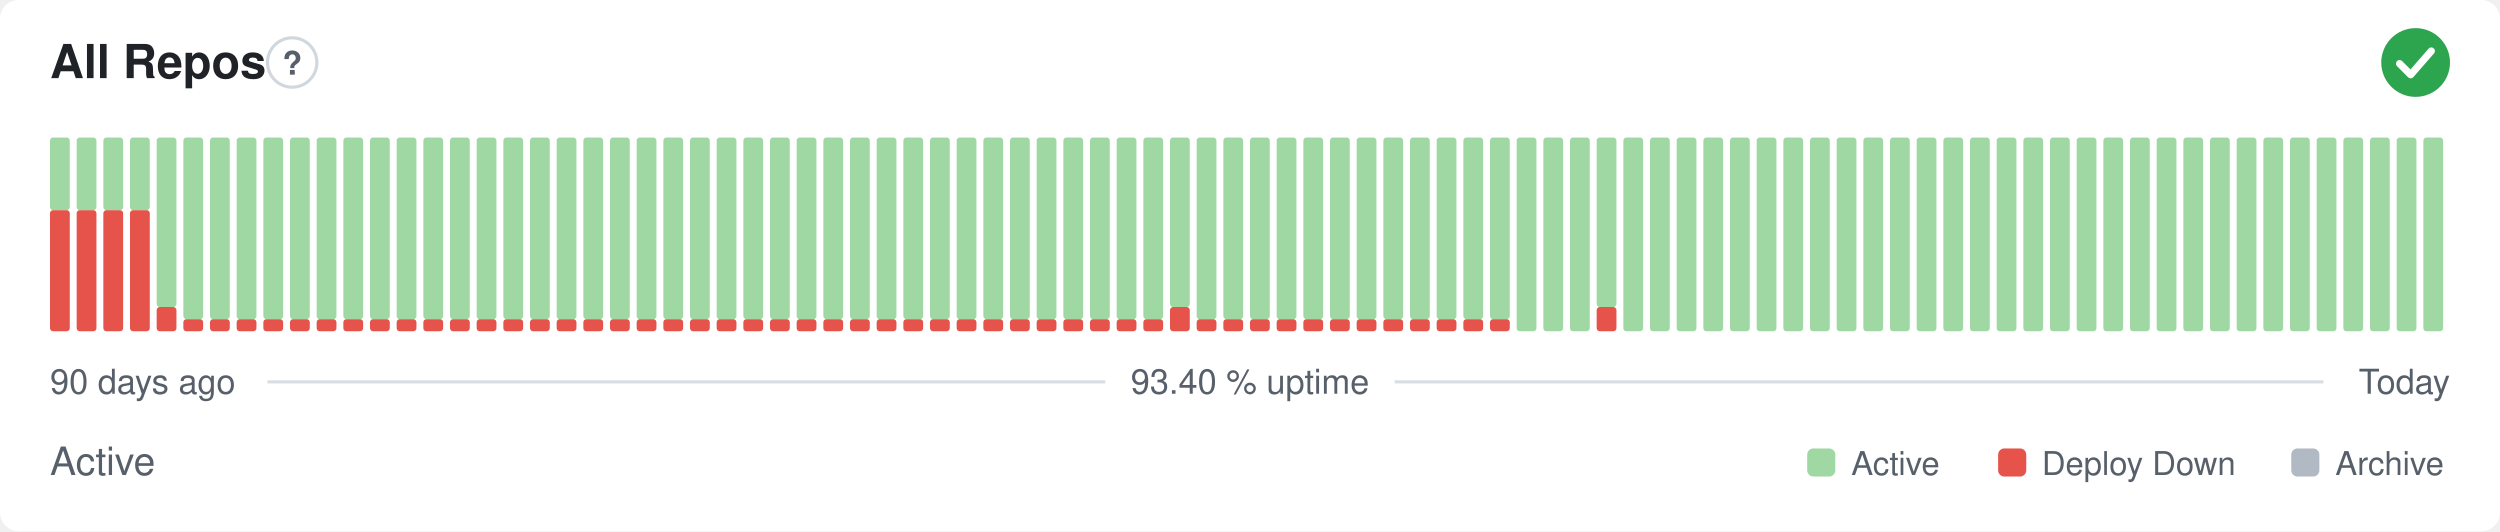
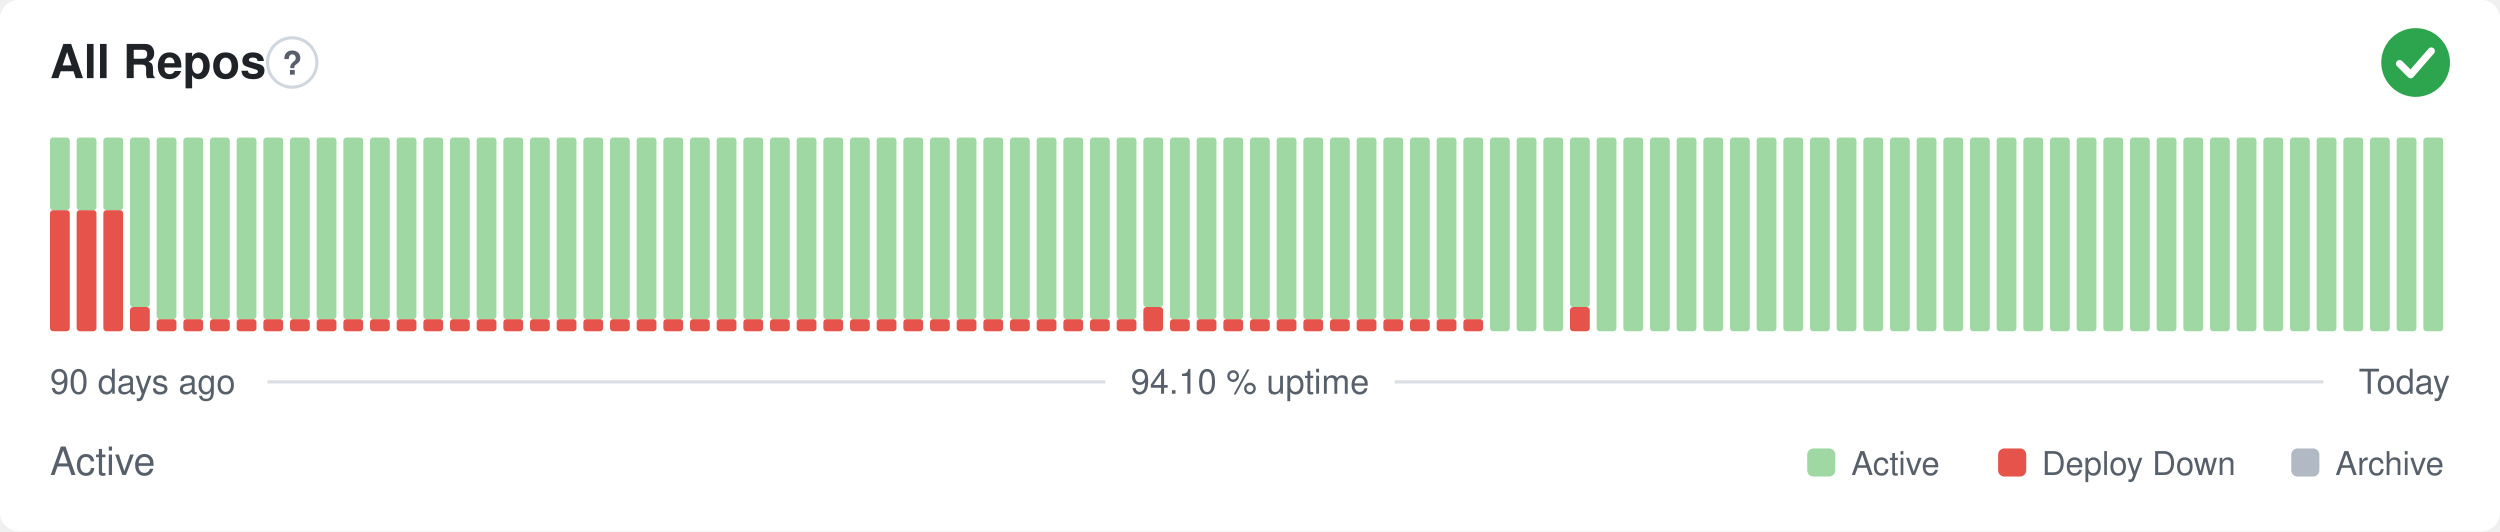
- <svg xmlns="http://www.w3.org/2000/svg" width="800" height="170" viewBox="0 0 800 170" role="img" aria-label="All Repos: Active, 93.40 % uptime over the last 90 days" font-family="-apple-system,BlinkMacSystemFont,'Segoe UI',Helvetica,Arial,sans-serif">
+ <svg xmlns="http://www.w3.org/2000/svg" width="800" height="170" viewBox="0 0 800 170" role="img" aria-label="All Repos: Active, 94.10 % uptime over the last 90 days" font-family="-apple-system,BlinkMacSystemFont,'Segoe UI',Helvetica,Arial,sans-serif">
  <style>
    @media (prefers-color-scheme: dark) {
      .bg { fill: #0d1117 }
      .title { fill: #e6edf3 }
      .muted { fill: #8b949e }
      .hint { stroke: #30363d }
      .rule { stroke: #30363d }
      .nodata { fill: #21262d }
    }
  </style>
  <rect class="bg" width="800" height="170" rx="6" fill="#ffffff" />
  <text class="title" x="16" y="25" font-size="15" font-weight="600" fill="#1f2328">All Repos</text>
  <circle class="hint" cx="93.5" cy="20" r="7.9" fill="none" stroke="#d0d7de" stroke-width="1" />
  <text class="muted" x="93.5" y="23.9" text-anchor="middle" font-size="10.4" font-weight="700" fill="#57606a">?</text>
  <circle cx="773" cy="20" r="11" fill="#2da44e" />
  <path d="M767.87 20.37l3.54 3.54 6.60 -7.58" fill="none" stroke="#fff" stroke-width="2.31" stroke-linecap="round" stroke-linejoin="round" />
  <rect x="16.00" y="67.25" width="6.33" height="38.75" rx="1" fill="#e5534b" />
  <rect x="16.00" y="44.00" width="6.33" height="23.25" rx="1" fill="#9fd8a3" />
  <rect x="24.53" y="67.25" width="6.33" height="38.75" rx="1" fill="#e5534b" />
  <rect x="24.53" y="44.00" width="6.33" height="23.25" rx="1" fill="#9fd8a3" />
  <rect x="33.07" y="67.25" width="6.33" height="38.75" rx="1" fill="#e5534b" />
  <rect x="33.07" y="44.00" width="6.33" height="23.25" rx="1" fill="#9fd8a3" />
-   <rect x="41.60" y="67.25" width="6.33" height="38.75" rx="1" fill="#e5534b" />
-   <rect x="41.60" y="44.00" width="6.33" height="23.25" rx="1" fill="#9fd8a3" />
-   <rect x="50.13" y="98.25" width="6.33" height="7.75" rx="1" fill="#e5534b" />
-   <rect x="50.13" y="44.00" width="6.33" height="54.25" rx="1" fill="#9fd8a3" />
+   <rect x="41.60" y="98.25" width="6.33" height="7.75" rx="1" fill="#e5534b" />
+   <rect x="41.60" y="44.00" width="6.33" height="54.25" rx="1" fill="#9fd8a3" />
+   <rect x="50.13" y="102.13" width="6.33" height="3.88" rx="1" fill="#e5534b" />
+   <rect x="50.13" y="44.00" width="6.33" height="58.13" rx="1" fill="#9fd8a3" />
  <rect x="58.67" y="102.13" width="6.33" height="3.88" rx="1" fill="#e5534b" />
  <rect x="58.67" y="44.00" width="6.33" height="58.13" rx="1" fill="#9fd8a3" />
  <rect x="67.20" y="102.13" width="6.33" height="3.88" rx="1" fill="#e5534b" />
  <rect x="67.20" y="44.00" width="6.33" height="58.13" rx="1" fill="#9fd8a3" />
  <rect x="75.73" y="102.13" width="6.33" height="3.88" rx="1" fill="#e5534b" />
  <rect x="75.73" y="44.00" width="6.33" height="58.13" rx="1" fill="#9fd8a3" />
  <rect x="84.27" y="102.13" width="6.33" height="3.88" rx="1" fill="#e5534b" />
  <rect x="84.27" y="44.00" width="6.33" height="58.13" rx="1" fill="#9fd8a3" />
  <rect x="92.80" y="102.13" width="6.33" height="3.88" rx="1" fill="#e5534b" />
  <rect x="92.80" y="44.00" width="6.33" height="58.13" rx="1" fill="#9fd8a3" />
  <rect x="101.33" y="102.13" width="6.33" height="3.88" rx="1" fill="#e5534b" />
  <rect x="101.33" y="44.00" width="6.33" height="58.13" rx="1" fill="#9fd8a3" />
  <rect x="109.87" y="102.13" width="6.33" height="3.88" rx="1" fill="#e5534b" />
  <rect x="109.87" y="44.00" width="6.33" height="58.13" rx="1" fill="#9fd8a3" />
  <rect x="118.40" y="102.13" width="6.33" height="3.88" rx="1" fill="#e5534b" />
  <rect x="118.40" y="44.00" width="6.33" height="58.13" rx="1" fill="#9fd8a3" />
  <rect x="126.93" y="102.13" width="6.33" height="3.88" rx="1" fill="#e5534b" />
  <rect x="126.93" y="44.00" width="6.33" height="58.13" rx="1" fill="#9fd8a3" />
  <rect x="135.47" y="102.13" width="6.33" height="3.88" rx="1" fill="#e5534b" />
  <rect x="135.47" y="44.00" width="6.33" height="58.13" rx="1" fill="#9fd8a3" />
  <rect x="144.00" y="102.13" width="6.33" height="3.88" rx="1" fill="#e5534b" />
  <rect x="144.00" y="44.00" width="6.33" height="58.13" rx="1" fill="#9fd8a3" />
  <rect x="152.53" y="102.13" width="6.33" height="3.88" rx="1" fill="#e5534b" />
  <rect x="152.53" y="44.00" width="6.33" height="58.13" rx="1" fill="#9fd8a3" />
  <rect x="161.07" y="102.13" width="6.33" height="3.88" rx="1" fill="#e5534b" />
  <rect x="161.07" y="44.00" width="6.33" height="58.13" rx="1" fill="#9fd8a3" />
  <rect x="169.60" y="102.13" width="6.33" height="3.88" rx="1" fill="#e5534b" />
  <rect x="169.60" y="44.00" width="6.33" height="58.13" rx="1" fill="#9fd8a3" />
  <rect x="178.13" y="102.13" width="6.33" height="3.88" rx="1" fill="#e5534b" />
  <rect x="178.13" y="44.00" width="6.33" height="58.13" rx="1" fill="#9fd8a3" />
  <rect x="186.67" y="102.13" width="6.33" height="3.88" rx="1" fill="#e5534b" />
  <rect x="186.67" y="44.00" width="6.33" height="58.13" rx="1" fill="#9fd8a3" />
  <rect x="195.20" y="102.13" width="6.33" height="3.88" rx="1" fill="#e5534b" />
  <rect x="195.20" y="44.00" width="6.33" height="58.13" rx="1" fill="#9fd8a3" />
  <rect x="203.73" y="102.13" width="6.33" height="3.88" rx="1" fill="#e5534b" />
  <rect x="203.73" y="44.00" width="6.33" height="58.13" rx="1" fill="#9fd8a3" />
  <rect x="212.27" y="102.13" width="6.33" height="3.88" rx="1" fill="#e5534b" />
  <rect x="212.27" y="44.00" width="6.33" height="58.13" rx="1" fill="#9fd8a3" />
  <rect x="220.80" y="102.13" width="6.33" height="3.88" rx="1" fill="#e5534b" />
  <rect x="220.80" y="44.00" width="6.33" height="58.13" rx="1" fill="#9fd8a3" />
  <rect x="229.33" y="102.13" width="6.33" height="3.88" rx="1" fill="#e5534b" />
  <rect x="229.33" y="44.00" width="6.33" height="58.13" rx="1" fill="#9fd8a3" />
  <rect x="237.87" y="102.13" width="6.33" height="3.88" rx="1" fill="#e5534b" />
  <rect x="237.87" y="44.00" width="6.33" height="58.13" rx="1" fill="#9fd8a3" />
  <rect x="246.40" y="102.13" width="6.33" height="3.88" rx="1" fill="#e5534b" />
  <rect x="246.40" y="44.00" width="6.33" height="58.13" rx="1" fill="#9fd8a3" />
  <rect x="254.93" y="102.13" width="6.33" height="3.88" rx="1" fill="#e5534b" />
  <rect x="254.93" y="44.00" width="6.33" height="58.13" rx="1" fill="#9fd8a3" />
  <rect x="263.47" y="102.13" width="6.33" height="3.88" rx="1" fill="#e5534b" />
  <rect x="263.47" y="44.00" width="6.33" height="58.13" rx="1" fill="#9fd8a3" />
  <rect x="272.00" y="102.13" width="6.33" height="3.88" rx="1" fill="#e5534b" />
  <rect x="272.00" y="44.00" width="6.33" height="58.13" rx="1" fill="#9fd8a3" />
  <rect x="280.53" y="102.13" width="6.33" height="3.88" rx="1" fill="#e5534b" />
  <rect x="280.53" y="44.00" width="6.33" height="58.13" rx="1" fill="#9fd8a3" />
  <rect x="289.07" y="102.13" width="6.33" height="3.88" rx="1" fill="#e5534b" />
  <rect x="289.07" y="44.00" width="6.33" height="58.13" rx="1" fill="#9fd8a3" />
  <rect x="297.60" y="102.13" width="6.33" height="3.88" rx="1" fill="#e5534b" />
  <rect x="297.60" y="44.00" width="6.33" height="58.13" rx="1" fill="#9fd8a3" />
  <rect x="306.13" y="102.13" width="6.33" height="3.88" rx="1" fill="#e5534b" />
  <rect x="306.13" y="44.00" width="6.33" height="58.13" rx="1" fill="#9fd8a3" />
  <rect x="314.67" y="102.13" width="6.33" height="3.88" rx="1" fill="#e5534b" />
  <rect x="314.67" y="44.00" width="6.33" height="58.13" rx="1" fill="#9fd8a3" />
  <rect x="323.20" y="102.13" width="6.33" height="3.88" rx="1" fill="#e5534b" />
  <rect x="323.20" y="44.00" width="6.33" height="58.13" rx="1" fill="#9fd8a3" />
  <rect x="331.73" y="102.13" width="6.33" height="3.88" rx="1" fill="#e5534b" />
  <rect x="331.73" y="44.00" width="6.33" height="58.13" rx="1" fill="#9fd8a3" />
  <rect x="340.27" y="102.13" width="6.33" height="3.88" rx="1" fill="#e5534b" />
  <rect x="340.27" y="44.00" width="6.33" height="58.13" rx="1" fill="#9fd8a3" />
  <rect x="348.80" y="102.13" width="6.33" height="3.88" rx="1" fill="#e5534b" />
  <rect x="348.80" y="44.00" width="6.33" height="58.13" rx="1" fill="#9fd8a3" />
  <rect x="357.33" y="102.13" width="6.33" height="3.88" rx="1" fill="#e5534b" />
  <rect x="357.33" y="44.00" width="6.33" height="58.13" rx="1" fill="#9fd8a3" />
-   <rect x="365.87" y="102.13" width="6.33" height="3.88" rx="1" fill="#e5534b" />
-   <rect x="365.87" y="44.00" width="6.33" height="58.13" rx="1" fill="#9fd8a3" />
-   <rect x="374.40" y="98.25" width="6.33" height="7.75" rx="1" fill="#e5534b" />
-   <rect x="374.40" y="44.00" width="6.33" height="54.25" rx="1" fill="#9fd8a3" />
+   <rect x="365.87" y="98.25" width="6.33" height="7.75" rx="1" fill="#e5534b" />
+   <rect x="365.87" y="44.00" width="6.33" height="54.25" rx="1" fill="#9fd8a3" />
+   <rect x="374.40" y="102.13" width="6.33" height="3.88" rx="1" fill="#e5534b" />
+   <rect x="374.40" y="44.00" width="6.33" height="58.13" rx="1" fill="#9fd8a3" />
  <rect x="382.93" y="102.13" width="6.33" height="3.88" rx="1" fill="#e5534b" />
  <rect x="382.93" y="44.00" width="6.33" height="58.13" rx="1" fill="#9fd8a3" />
  <rect x="391.47" y="102.13" width="6.33" height="3.88" rx="1" fill="#e5534b" />
  <rect x="391.47" y="44.00" width="6.33" height="58.13" rx="1" fill="#9fd8a3" />
  <rect x="400.00" y="102.13" width="6.33" height="3.88" rx="1" fill="#e5534b" />
  <rect x="400.00" y="44.00" width="6.33" height="58.13" rx="1" fill="#9fd8a3" />
  <rect x="408.53" y="102.13" width="6.33" height="3.88" rx="1" fill="#e5534b" />
  <rect x="408.53" y="44.00" width="6.33" height="58.13" rx="1" fill="#9fd8a3" />
  <rect x="417.07" y="102.13" width="6.33" height="3.88" rx="1" fill="#e5534b" />
  <rect x="417.07" y="44.00" width="6.33" height="58.13" rx="1" fill="#9fd8a3" />
  <rect x="425.60" y="102.13" width="6.33" height="3.88" rx="1" fill="#e5534b" />
  <rect x="425.60" y="44.00" width="6.33" height="58.13" rx="1" fill="#9fd8a3" />
  <rect x="434.13" y="102.13" width="6.33" height="3.88" rx="1" fill="#e5534b" />
  <rect x="434.13" y="44.00" width="6.33" height="58.13" rx="1" fill="#9fd8a3" />
  <rect x="442.67" y="102.13" width="6.33" height="3.88" rx="1" fill="#e5534b" />
  <rect x="442.67" y="44.00" width="6.33" height="58.13" rx="1" fill="#9fd8a3" />
  <rect x="451.20" y="102.13" width="6.33" height="3.88" rx="1" fill="#e5534b" />
  <rect x="451.20" y="44.00" width="6.33" height="58.13" rx="1" fill="#9fd8a3" />
  <rect x="459.73" y="102.13" width="6.33" height="3.88" rx="1" fill="#e5534b" />
  <rect x="459.73" y="44.00" width="6.33" height="58.13" rx="1" fill="#9fd8a3" />
  <rect x="468.27" y="102.13" width="6.33" height="3.88" rx="1" fill="#e5534b" />
  <rect x="468.27" y="44.00" width="6.33" height="58.13" rx="1" fill="#9fd8a3" />
-   <rect x="476.80" y="102.13" width="6.33" height="3.88" rx="1" fill="#e5534b" />
-   <rect x="476.80" y="44.00" width="6.33" height="58.13" rx="1" fill="#9fd8a3" />
+   <rect x="476.80" y="44.00" width="6.33" height="62.00" rx="1" fill="#9fd8a3" />
  <rect x="485.33" y="44.00" width="6.33" height="62.00" rx="1" fill="#9fd8a3" />
  <rect x="493.87" y="44.00" width="6.33" height="62.00" rx="1" fill="#9fd8a3" />
-   <rect x="502.40" y="44.00" width="6.33" height="62.00" rx="1" fill="#9fd8a3" />
-   <rect x="510.93" y="98.25" width="6.33" height="7.75" rx="1" fill="#e5534b" />
-   <rect x="510.93" y="44.00" width="6.33" height="54.25" rx="1" fill="#9fd8a3" />
+   <rect x="502.40" y="98.25" width="6.33" height="7.75" rx="1" fill="#e5534b" />
+   <rect x="502.40" y="44.00" width="6.33" height="54.25" rx="1" fill="#9fd8a3" />
+   <rect x="510.93" y="44.00" width="6.33" height="62.00" rx="1" fill="#9fd8a3" />
  <rect x="519.47" y="44.00" width="6.33" height="62.00" rx="1" fill="#9fd8a3" />
  <rect x="528.00" y="44.00" width="6.33" height="62.00" rx="1" fill="#9fd8a3" />
  <rect x="536.53" y="44.00" width="6.33" height="62.00" rx="1" fill="#9fd8a3" />
  <rect x="545.07" y="44.00" width="6.33" height="62.00" rx="1" fill="#9fd8a3" />
  <rect x="553.60" y="44.00" width="6.33" height="62.00" rx="1" fill="#9fd8a3" />
  <rect x="562.13" y="44.00" width="6.33" height="62.00" rx="1" fill="#9fd8a3" />
  <rect x="570.67" y="44.00" width="6.33" height="62.00" rx="1" fill="#9fd8a3" />
  <rect x="579.20" y="44.00" width="6.33" height="62.00" rx="1" fill="#9fd8a3" />
  <rect x="587.73" y="44.00" width="6.33" height="62.00" rx="1" fill="#9fd8a3" />
  <rect x="596.27" y="44.00" width="6.33" height="62.00" rx="1" fill="#9fd8a3" />
  <rect x="604.80" y="44.00" width="6.33" height="62.00" rx="1" fill="#9fd8a3" />
  <rect x="613.33" y="44.00" width="6.33" height="62.00" rx="1" fill="#9fd8a3" />
  <rect x="621.87" y="44.00" width="6.33" height="62.00" rx="1" fill="#9fd8a3" />
  <rect x="630.40" y="44.00" width="6.33" height="62.00" rx="1" fill="#9fd8a3" />
  <rect x="638.93" y="44.00" width="6.33" height="62.00" rx="1" fill="#9fd8a3" />
  <rect x="647.47" y="44.00" width="6.33" height="62.00" rx="1" fill="#9fd8a3" />
  <rect x="656.00" y="44.00" width="6.33" height="62.00" rx="1" fill="#9fd8a3" />
  <rect x="664.53" y="44.00" width="6.33" height="62.00" rx="1" fill="#9fd8a3" />
  <rect x="673.07" y="44.00" width="6.33" height="62.00" rx="1" fill="#9fd8a3" />
  <rect x="681.60" y="44.00" width="6.33" height="62.00" rx="1" fill="#9fd8a3" />
  <rect x="690.13" y="44.00" width="6.33" height="62.00" rx="1" fill="#9fd8a3" />
  <rect x="698.67" y="44.00" width="6.33" height="62.00" rx="1" fill="#9fd8a3" />
  <rect x="707.20" y="44.00" width="6.33" height="62.00" rx="1" fill="#9fd8a3" />
  <rect x="715.73" y="44.00" width="6.33" height="62.00" rx="1" fill="#9fd8a3" />
  <rect x="724.27" y="44.00" width="6.33" height="62.00" rx="1" fill="#9fd8a3" />
  <rect x="732.80" y="44.00" width="6.33" height="62.00" rx="1" fill="#9fd8a3" />
  <rect x="741.33" y="44.00" width="6.33" height="62.00" rx="1" fill="#9fd8a3" />
  <rect x="749.87" y="44.00" width="6.33" height="62.00" rx="1" fill="#9fd8a3" />
  <rect x="758.40" y="44.00" width="6.33" height="62.00" rx="1" fill="#9fd8a3" />
  <rect x="766.93" y="44.00" width="6.33" height="62.00" rx="1" fill="#9fd8a3" />
  <rect x="775.47" y="44.00" width="6.33" height="62.00" rx="1" fill="#9fd8a3" />
  <text class="muted" x="16" y="126" font-size="11" fill="#57606a">90 days ago</text>
-   <text class="muted" x="400" y="126" text-anchor="middle" font-size="11" fill="#57606a">93.40 % uptime</text>
+   <text class="muted" x="400" y="126" text-anchor="middle" font-size="11" fill="#57606a">94.10 % uptime</text>
  <text class="muted" x="784" y="126" text-anchor="end" font-size="11" fill="#57606a">Today</text>
  <line class="rule" x1="85.6" y1="122.2" x2="353.7" y2="122.2" stroke="#d8dee4" stroke-width="1" />
  <line class="rule" x1="446.3" y1="122.2" x2="743.5" y2="122.2" stroke="#d8dee4" stroke-width="1" />
  <text class="muted" x="16" y="152" font-size="12.5" fill="#57606a">Active</text>
  <rect x="578.3" y="143.5" width="9.0" height="9.0" rx="2" fill="#9fd8a3" />
  <text class="muted" x="592.4" y="152" font-size="10.5" fill="#57606a">Active</text>
  <rect x="639.4" y="143.5" width="9.0" height="9.0" rx="2" fill="#e5534b" />
  <text class="muted" x="653.4" y="152" font-size="10.5" fill="#57606a">Deploy Down</text>
  <rect x="733.2" y="143.5" width="9.0" height="9.0" rx="2" fill="#b1bac4" />
  <text class="muted" x="747.3" y="152" font-size="10.5" fill="#57606a">Archive</text>
</svg>
